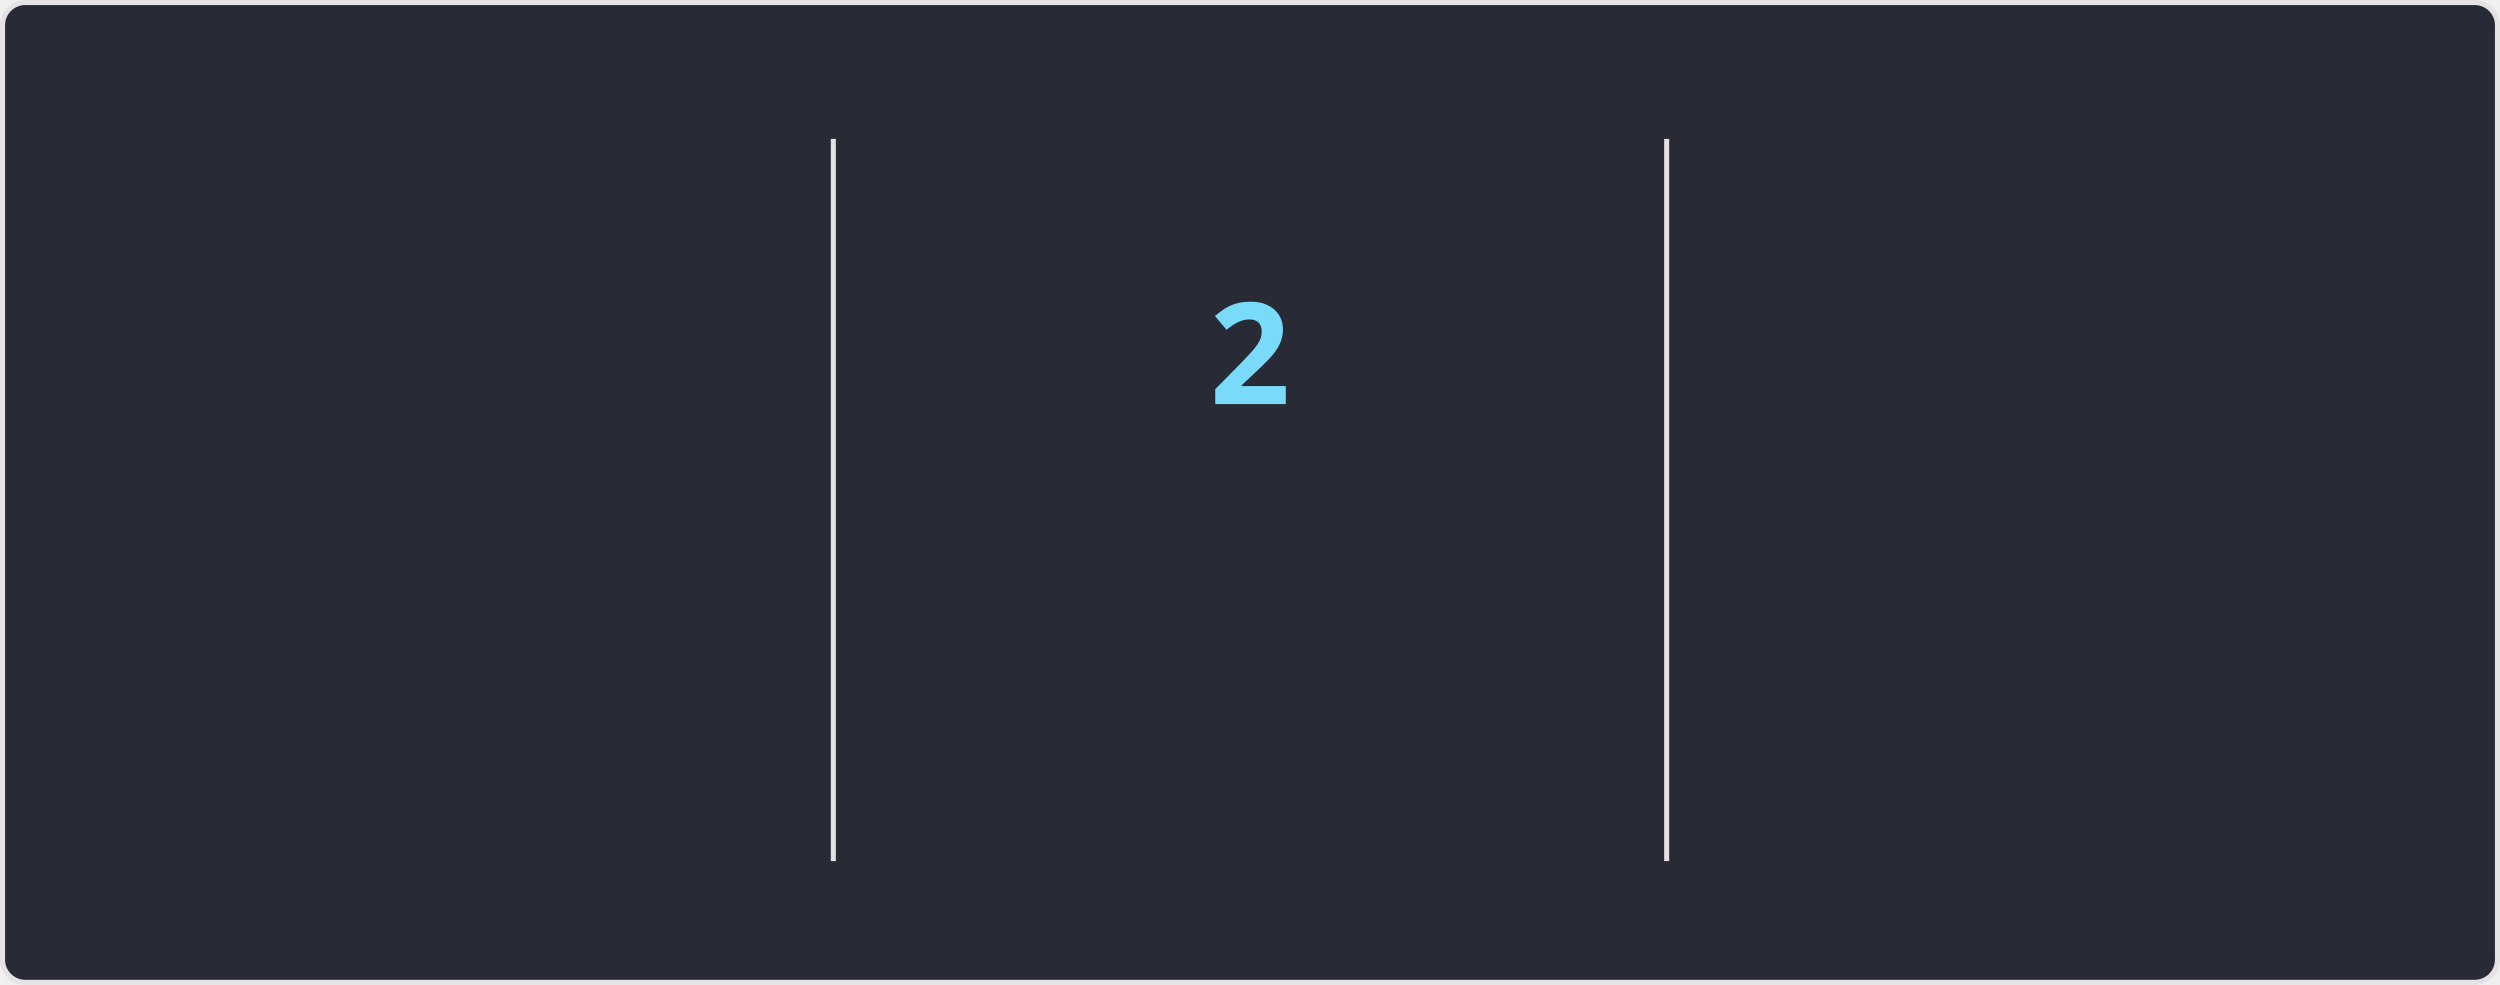
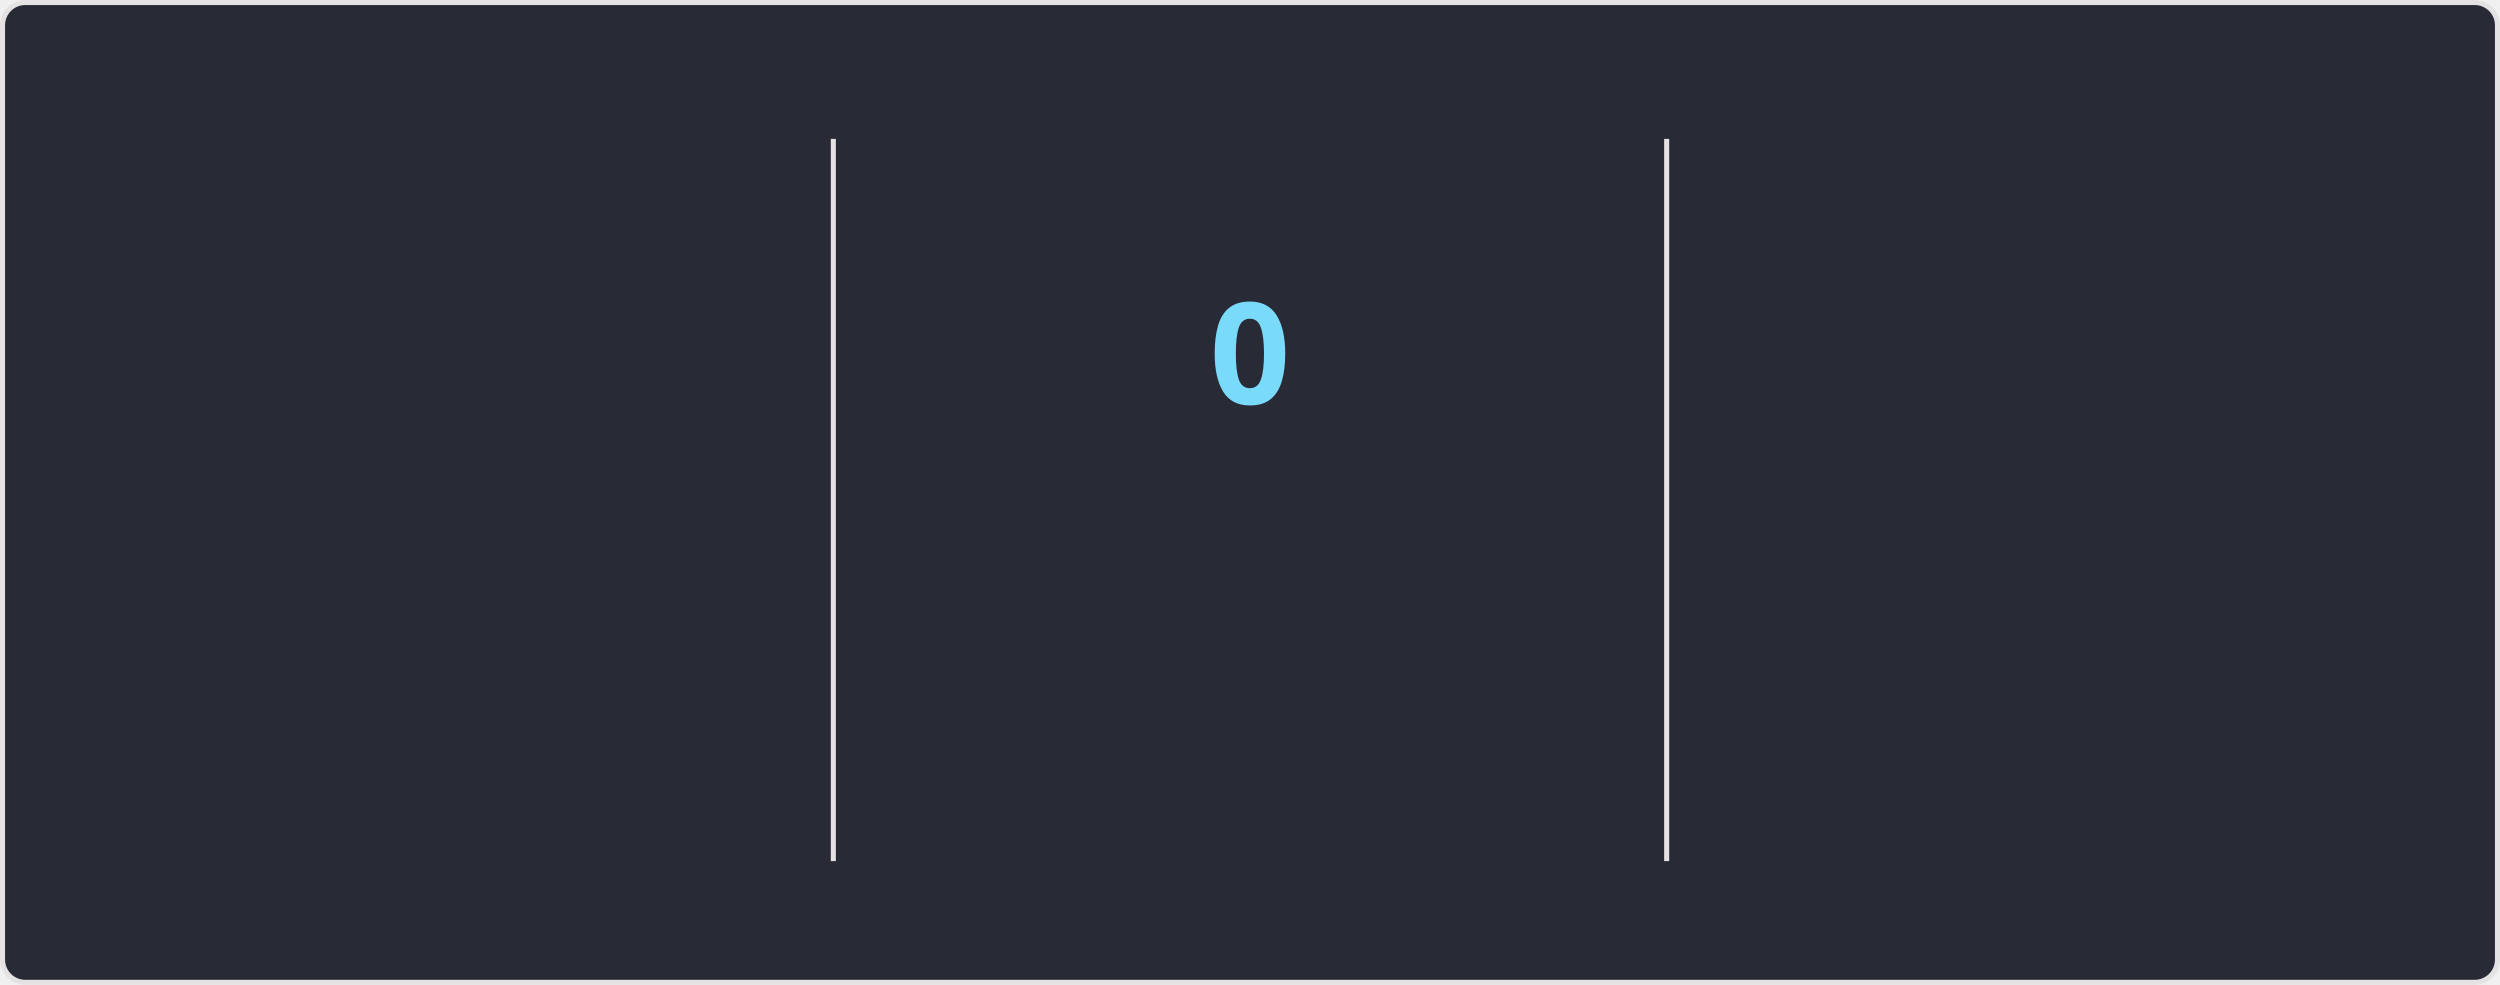
<svg xmlns="http://www.w3.org/2000/svg" style="isolation: isolate" viewBox="0 0 495 195" width="495px" height="195px" direction="ltr">
  <style>
    @keyframes currstreak {
      0% { font-size: 3px; opacity: 0.2; }
      80% { font-size: 34px; opacity: 1; }
      100% { font-size: 28px; opacity: 1; }
    }
    @keyframes fadein {
      0% { opacity: 0; }
      100% { opacity: 1; }
    }
    .big-number {
      font-family: "Segoe UI", Ubuntu, sans-serif;
      font-weight: 700;
      font-size: 28px;
      fill: #ff6e96;
    }
    .label {
      font-family: "Segoe UI", Ubuntu, sans-serif;
      font-weight: 400;
      font-size: 14px;
      fill: #ff6e96;
    }
    .range-text {
      font-family: "Segoe UI", Ubuntu, sans-serif;
      font-weight: 400;
      font-size: 12px;
      fill: #f8f8f2;
    }
    .current-streak-num {
      font-family: "Segoe UI", Ubuntu, sans-serif;
      font-weight: 700;
      font-size: 28px;
      fill: #79dafa;
    }</style>
  <defs>
    <clipPath id="outer_rectangle">
      <rect width="495" height="195" rx="4.5" />
    </clipPath>
    <mask id="mask_out_ring_behind_fire">
      <rect width="495" height="195" fill="white" />
      <ellipse id="mask-ellipse" cx="247.5" cy="32" rx="13" ry="18" fill="black" />
    </mask>
  </defs>
  <g clip-path="url(#outer_rectangle)">
    <g style="isolation: isolate">
      <rect fill="#282a36" rx="4.5" x="0.5" y="0.5" width="494" height="194" stroke="#e4e2e2" />
    </g>
    <g style="isolation: isolate">
      <line x1="165" y1="28" x2="165" y2="170" vector-effect="non-scaling-stroke" stroke-width="1" stroke="#e4e2e2" stroke-linejoin="miter" stroke-linecap="square" stroke-miterlimit="3" />
      <line x1="330" y1="28" x2="330" y2="170" vector-effect="non-scaling-stroke" stroke-width="1" stroke="#e4e2e2" stroke-linejoin="miter" stroke-linecap="square" stroke-miterlimit="3" />
    </g>
    <g style="isolation: isolate">
      <g transform="translate(82.5, 48)">
        <text x="0" y="32" stroke-width="0" text-anchor="middle" class="big-number" style="opacity: 0; animation: fadein 0.5s linear forwards 0.6s">
            3.9K
          </text>
      </g>
      <g transform="translate(82.5, 84)">
        <text x="0" y="32" stroke-width="0" text-anchor="middle" class="label" style="opacity: 0; animation: fadein 0.5s linear forwards 0.7s">
            Total Contributions
          </text>
      </g>
      <g transform="translate(82.5, 114)">
        <text x="0" y="32" stroke-width="0" text-anchor="middle" class="range-text" style="opacity: 0; animation: fadein 0.5s linear forwards 0.8s">
            Aug 31 - Present
          </text>
      </g>
    </g>
    <g style="isolation: isolate">
      <g mask="url(#mask_out_ring_behind_fire)">
        <circle cx="247.5" cy="71" r="40" fill="none" stroke="#ff6e96" stroke-width="5" style="opacity: 0; animation: fadein 0.5s linear forwards 0.4s" />
      </g>
      <g transform="translate(247.5, 19.5)" stroke-opacity="0" style="opacity: 0; animation: fadein 0.5s linear forwards 0.6s">
        <path d="M -12 -0.5 L 15 -0.5 L 15 23.5 L -12 23.5 L -12 -0.5 Z" fill="none" />
        <path d="M 1.5 0.67 C 1.5 0.67 2.24 3.32 2.24 5.47 C 2.24 7.53 0.89 9.2 -1.17 9.2 C -3.23 9.2 -4.79 7.53 -4.79 5.47 L -4.76 5.11 C -6.78 7.51 -8 10.62 -8 13.99 C -8 18.41 -4.42 22 0 22 C 4.42 22 8 18.41 8 13.99 C 8 8.6 5.41 3.79 1.5 0.67 Z M -0.29 19 C -2.07 19 -3.51 17.6 -3.51 15.86 C -3.51 14.24 -2.46 13.1 -0.7 12.74 C 1.07 12.38 2.9 11.53 3.92 10.16 C 4.31 11.45 4.51 12.81 4.51 14.2 C 4.51 16.85 2.36 19 -0.29 19 Z" fill="#ff6e96" stroke-opacity="0" />
      </g>
      <g transform="translate(247.5, 48)">
        <text x="0" y="32" stroke-width="0" text-anchor="middle" class="current-streak-num" style="animation: currstreak 0.6s linear forwards">
-             2
+             0
          </text>
      </g>
      <g transform="translate(247.5, 108)">
        <text x="0" y="32" stroke-width="0" text-anchor="middle" class="label" style="opacity: 0; animation: fadein 0.5s linear forwards 0.9s">
            Current Streak
          </text>
      </g>
      <g transform="translate(247.5, 145)">
        <text x="0" y="21" stroke-width="0" text-anchor="middle" class="range-text" style="opacity: 0; animation: fadein 0.5s linear forwards 0.9s">
-             Aug 29 - Aug 30
+             0 days
          </text>
      </g>
    </g>
    <g style="isolation: isolate">
      <g transform="translate(412.5, 48)">
        <text x="0" y="32" stroke-width="0" text-anchor="middle" class="big-number" style="opacity: 0; animation: fadein 0.5s linear forwards 1.2s">
            45
          </text>
      </g>
      <g transform="translate(412.5, 84)">
        <text x="0" y="32" stroke-width="0" text-anchor="middle" class="label" style="opacity: 0; animation: fadein 0.5s linear forwards 1.3s">
            Longest Streak
          </text>
      </g>
      <g transform="translate(412.5, 114)">
        <text x="0" y="32" stroke-width="0" text-anchor="middle" class="range-text" style="opacity: 0; animation: fadein 0.5s linear forwards 1.4s">
            Jul 9 - Aug 22
          </text>
      </g>
    </g>
  </g>
</svg>
